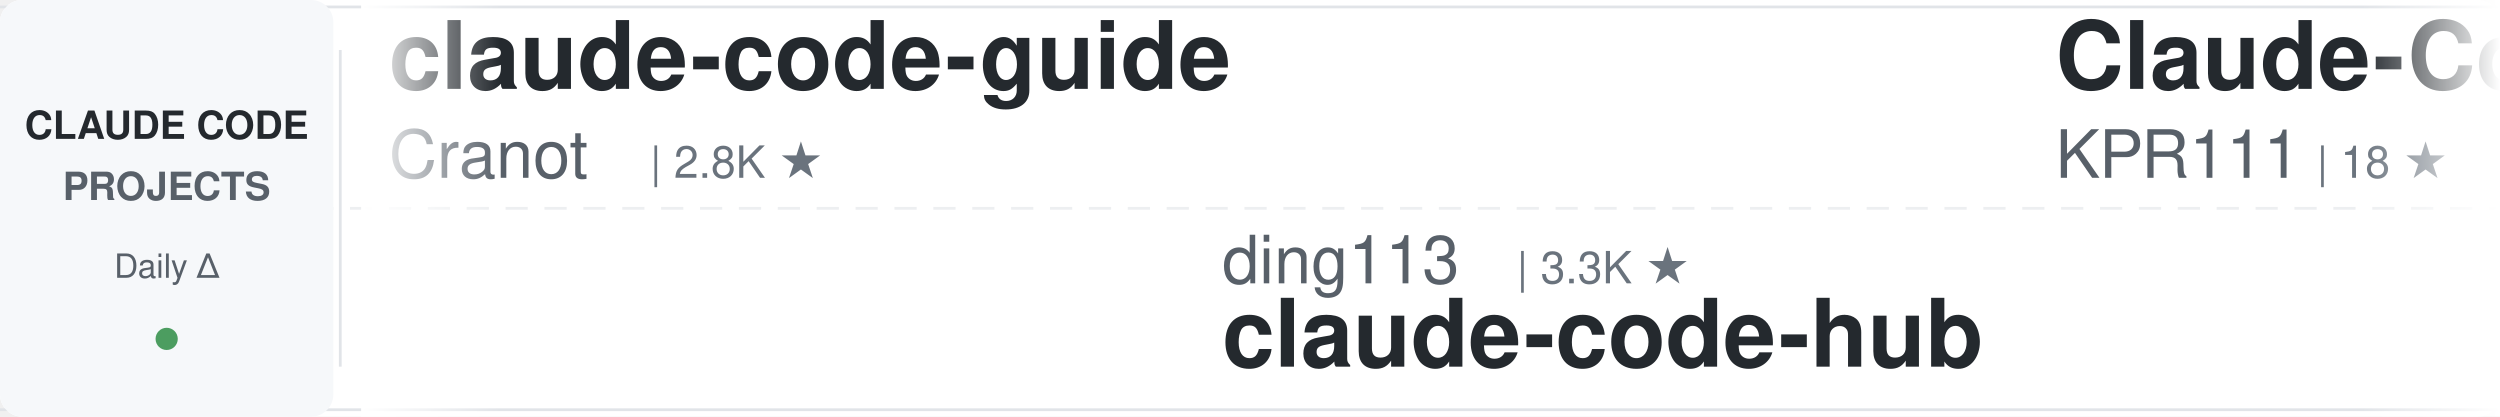
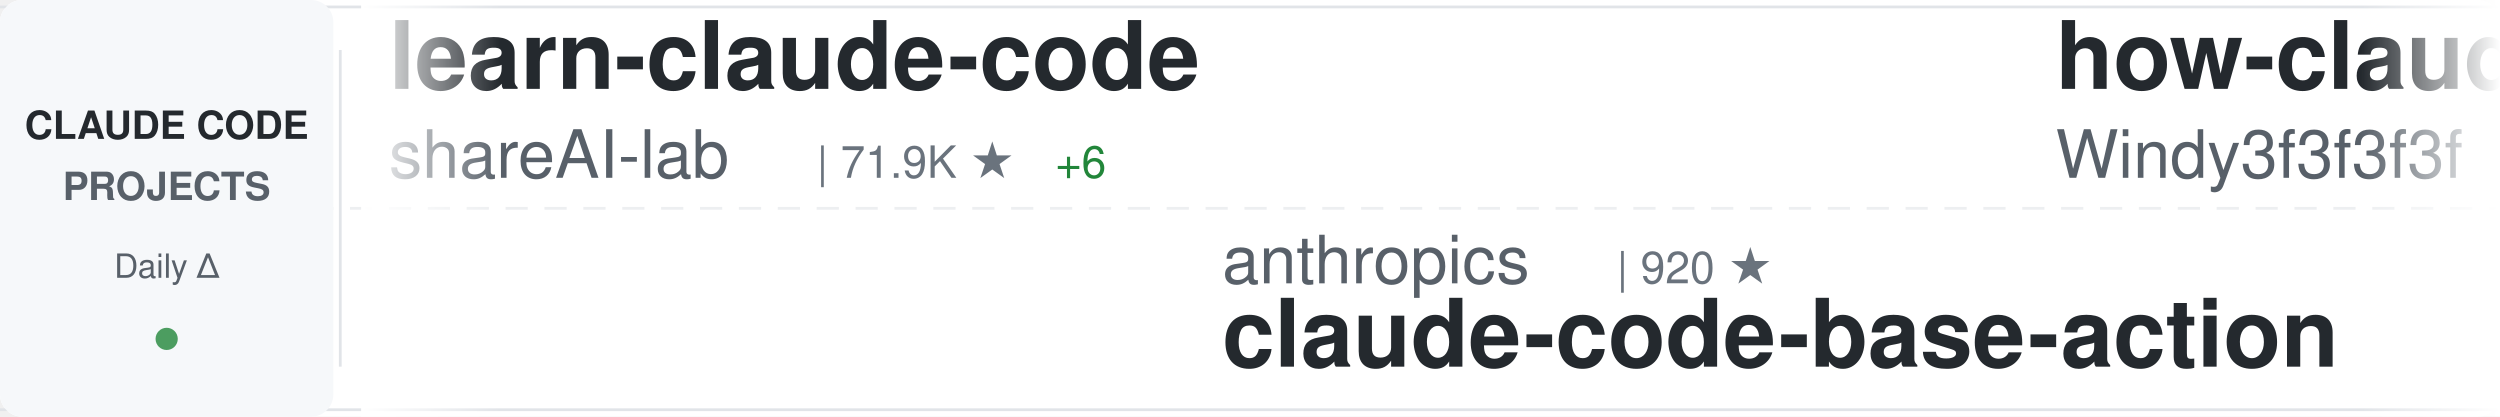
<svg xmlns="http://www.w3.org/2000/svg" width="900" height="150">
  <defs>
    <linearGradient id="awesomeLeftFade" x1="0%" y1="0%" x2="100%" y2="0%">
      <stop offset="0%" style="stop-color:#ffffff;stop-opacity:1" />
      <stop offset="100%" style="stop-color:#ffffff;stop-opacity:0" />
    </linearGradient>
    <linearGradient id="awesomeRightFade" x1="0%" y1="0%" x2="100%" y2="0%">
      <stop offset="0%" style="stop-color:#ffffff;stop-opacity:0" />
      <stop offset="100%" style="stop-color:#ffffff;stop-opacity:1" />
    </linearGradient>
  </defs>
  <rect width="900" height="150" fill="#ffffff" rx="8" />
  <rect x="0" y="2" width="900" height="1" fill="#e1e4e8" />
  <rect x="0" y="147" width="900" height="1" fill="#e1e4e8" />
  <line x1="0" y1="75" x2="900" y2="75" stroke="#e1e4e8" stroke-width="1" stroke-dasharray="8 6" opacity="0.6" />
  <rect x="0" y="0" width="120" height="150" fill="#f6f8fa" rx="8" />
  <text x="60" y="50" font-family="-apple-system, BlinkMacSystemFont, 'Segoe UI', Helvetica, Arial, sans-serif" font-size="14" font-weight="600" fill="#24292e" text-anchor="middle">CLAUDE CODE</text>
  <text x="60" y="72" font-family="-apple-system, BlinkMacSystemFont, 'Segoe UI', Helvetica, Arial, sans-serif" font-size="14" font-weight="600" fill="#586069" text-anchor="middle">PROJECTS</text>
  <text x="60" y="100" font-family="-apple-system, BlinkMacSystemFont, 'Segoe UI', Helvetica, Arial, sans-serif" font-size="12" font-weight="500" fill="#586069" text-anchor="middle">Daily Δ</text>
  <circle cx="60" cy="122" r="4" fill="#22863a" opacity="0.8" />
  <rect x="122" y="18" width="1" height="114" fill="#e1e4e8" />
  <clipPath id="awesomeTickerClip">
    <rect x="130" y="0" width="770" height="150" />
  </clipPath>
  <g clip-path="url(#awesomeTickerClip)">
    <g id="awesomeTickerItems">
      <animateTransform attributeName="transform" attributeType="XML" type="translate" from="0 0" to="-3000 0" dur="54s" repeatCount="indefinite" />
      <g transform="translate(0, 0)">
-         <text x="140" y="32" font-family="-apple-system, BlinkMacSystemFont, 'Segoe UI', Helvetica, Arial, sans-serif" font-size="34" font-weight="600" fill="#24292e">claude-code-guide</text>
-         <text x="140" y="64" font-family="-apple-system, BlinkMacSystemFont, 'Segoe UI', Helvetica, Arial, sans-serif" font-size="24" font-weight="400" fill="#586069">Cranot</text>
-         <text x="234" y="64" font-family="-apple-system, BlinkMacSystemFont, 'Segoe UI', Helvetica, Arial, sans-serif" font-size="16" font-weight="500" fill="#6a737d">| 2.8K ★</text>
+         <text x="140" y="32" font-family="-apple-system, BlinkMacSystemFont, 'Segoe UI', Helvetica, Arial, sans-serif" font-size="34" font-weight="600" fill="#24292e">learn-claude-code</text>
+         <text x="140" y="64" font-family="-apple-system, BlinkMacSystemFont, 'Segoe UI', Helvetica, Arial, sans-serif" font-size="24" font-weight="400" fill="#586069">shareAI-lab</text>
+         <text x="294" y="64" font-family="-apple-system, BlinkMacSystemFont, 'Segoe UI', Helvetica, Arial, sans-serif" font-size="16" font-weight="500" fill="#6a737d">| 71.9K ★</text>
+         <text x="380" y="64" font-family="-apple-system, BlinkMacSystemFont, 'Segoe UI', Helvetica, Arial, sans-serif" font-size="16" font-weight="500" fill="#22863a"> +6</text>
      </g>
      <g transform="translate(300, 0)">
-         <text x="140" y="102" font-family="-apple-system, BlinkMacSystemFont, 'Segoe UI', Helvetica, Arial, sans-serif" font-size="24" font-weight="400" fill="#586069">ding113</text>
-         <text x="246" y="102" font-family="-apple-system, BlinkMacSystemFont, 'Segoe UI', Helvetica, Arial, sans-serif" font-size="16" font-weight="500" fill="#6a737d">| 3.3K ★</text>
-         <text x="140" y="132" font-family="-apple-system, BlinkMacSystemFont, 'Segoe UI', Helvetica, Arial, sans-serif" font-size="34" font-weight="600" fill="#24292e">claude-code-hub</text>
+         <text x="140" y="102" font-family="-apple-system, BlinkMacSystemFont, 'Segoe UI', Helvetica, Arial, sans-serif" font-size="24" font-weight="400" fill="#586069">anthropics</text>
+         <text x="282" y="102" font-family="-apple-system, BlinkMacSystemFont, 'Segoe UI', Helvetica, Arial, sans-serif" font-size="16" font-weight="500" fill="#6a737d">| 920 ★</text>
+         <text x="140" y="132" font-family="-apple-system, BlinkMacSystemFont, 'Segoe UI', Helvetica, Arial, sans-serif" font-size="34" font-weight="600" fill="#24292e">claude-code-base-action</text>
      </g>
      <g transform="translate(600, 0)">
+         <text x="140" y="32" font-family="-apple-system, BlinkMacSystemFont, 'Segoe UI', Helvetica, Arial, sans-serif" font-size="34" font-weight="600" fill="#24292e">how-claude-code-works</text>
+         <text x="140" y="64" font-family="-apple-system, BlinkMacSystemFont, 'Segoe UI', Helvetica, Arial, sans-serif" font-size="24" font-weight="400" fill="#586069">Windy3f3f3f3f</text>
+         <text x="318" y="64" font-family="-apple-system, BlinkMacSystemFont, 'Segoe UI', Helvetica, Arial, sans-serif" font-size="16" font-weight="500" fill="#6a737d">| 3.3K ★</text>
+       </g>
+       <g transform="translate(900, 0)">
+         <text x="140" y="102" font-family="-apple-system, BlinkMacSystemFont, 'Segoe UI', Helvetica, Arial, sans-serif" font-size="24" font-weight="400" fill="#586069">edmund-io</text>
+         <text x="270" y="102" font-family="-apple-system, BlinkMacSystemFont, 'Segoe UI', Helvetica, Arial, sans-serif" font-size="16" font-weight="500" fill="#6a737d">| 1.5K ★</text>
+         <text x="140" y="132" font-family="-apple-system, BlinkMacSystemFont, 'Segoe UI', Helvetica, Arial, sans-serif" font-size="34" font-weight="600" fill="#24292e">edmunds-claude-code</text>
+       </g>
+       <g transform="translate(1200, 0)">
+         <text x="140" y="32" font-family="-apple-system, BlinkMacSystemFont, 'Segoe UI', Helvetica, Arial, sans-serif" font-size="34" font-weight="600" fill="#24292e">awesome-claude-code-suba...</text>
+         <text x="140" y="64" font-family="-apple-system, BlinkMacSystemFont, 'Segoe UI', Helvetica, Arial, sans-serif" font-size="24" font-weight="400" fill="#586069">VoltAgent</text>
+         <text x="270" y="64" font-family="-apple-system, BlinkMacSystemFont, 'Segoe UI', Helvetica, Arial, sans-serif" font-size="16" font-weight="500" fill="#6a737d">| 23.6K ★</text>
+         <text x="356" y="64" font-family="-apple-system, BlinkMacSystemFont, 'Segoe UI', Helvetica, Arial, sans-serif" font-size="16" font-weight="500" fill="#22863a"> +3</text>
+       </g>
+       <g transform="translate(1500, 0)">
+         <text x="140" y="102" font-family="-apple-system, BlinkMacSystemFont, 'Segoe UI', Helvetica, Arial, sans-serif" font-size="24" font-weight="400" fill="#586069">ghuntley</text>
+         <text x="258" y="102" font-family="-apple-system, BlinkMacSystemFont, 'Segoe UI', Helvetica, Arial, sans-serif" font-size="16" font-weight="500" fill="#6a737d">| 986 ★</text>
+         <text x="140" y="132" font-family="-apple-system, BlinkMacSystemFont, 'Segoe UI', Helvetica, Arial, sans-serif" font-size="34" font-weight="600" fill="#24292e">claude-code-source-code-...</text>
+       </g>
+       <g transform="translate(1800, 0)">
+         <text x="140" y="32" font-family="-apple-system, BlinkMacSystemFont, 'Segoe UI', Helvetica, Arial, sans-serif" font-size="34" font-weight="600" fill="#24292e">claude-code-analysis</text>
+         <text x="140" y="64" font-family="-apple-system, BlinkMacSystemFont, 'Segoe UI', Helvetica, Arial, sans-serif" font-size="24" font-weight="400" fill="#586069">liuup</text>
+         <text x="222" y="64" font-family="-apple-system, BlinkMacSystemFont, 'Segoe UI', Helvetica, Arial, sans-serif" font-size="16" font-weight="500" fill="#6a737d">| 3.6K ★</text>
+       </g>
+       <g transform="translate(2100, 0)">
+         <text x="140" y="102" font-family="-apple-system, BlinkMacSystemFont, 'Segoe UI', Helvetica, Arial, sans-serif" font-size="24" font-weight="400" fill="#586069">777genius</text>
+         <text x="270" y="102" font-family="-apple-system, BlinkMacSystemFont, 'Segoe UI', Helvetica, Arial, sans-serif" font-size="16" font-weight="500" fill="#6a737d">| 920 ★</text>
+         <text x="140" y="132" font-family="-apple-system, BlinkMacSystemFont, 'Segoe UI', Helvetica, Arial, sans-serif" font-size="34" font-weight="600" fill="#24292e">claude-code-source-code</text>
+       </g>
+       <g transform="translate(2400, 0)">
        <text x="140" y="32" font-family="-apple-system, BlinkMacSystemFont, 'Segoe UI', Helvetica, Arial, sans-serif" font-size="34" font-weight="600" fill="#24292e">Claude-Code</text>
        <text x="140" y="64" font-family="-apple-system, BlinkMacSystemFont, 'Segoe UI', Helvetica, Arial, sans-serif" font-size="24" font-weight="400" fill="#586069">KPR111</text>
        <text x="234" y="64" font-family="-apple-system, BlinkMacSystemFont, 'Segoe UI', Helvetica, Arial, sans-serif" font-size="16" font-weight="500" fill="#6a737d">| 18 ★</text>
      </g>
-       <g transform="translate(900, 0)">
-         <text x="140" y="102" font-family="-apple-system, BlinkMacSystemFont, 'Segoe UI', Helvetica, Arial, sans-serif" font-size="24" font-weight="400" fill="#586069">liuup</text>
-         <text x="222" y="102" font-family="-apple-system, BlinkMacSystemFont, 'Segoe UI', Helvetica, Arial, sans-serif" font-size="16" font-weight="500" fill="#6a737d">| 3.6K ★</text>
-         <text x="299" y="102" font-family="-apple-system, BlinkMacSystemFont, 'Segoe UI', Helvetica, Arial, sans-serif" font-size="16" font-weight="500" fill="#22863a"> +2</text>
-         <text x="140" y="132" font-family="-apple-system, BlinkMacSystemFont, 'Segoe UI', Helvetica, Arial, sans-serif" font-size="34" font-weight="600" fill="#24292e">claude-code-analysis</text>
-       </g>
-       <g transform="translate(1200, 0)">
-         <text x="140" y="32" font-family="-apple-system, BlinkMacSystemFont, 'Segoe UI', Helvetica, Arial, sans-serif" font-size="34" font-weight="600" fill="#24292e">claude_codex_bridge</text>
-         <text x="140" y="64" font-family="-apple-system, BlinkMacSystemFont, 'Segoe UI', Helvetica, Arial, sans-serif" font-size="24" font-weight="400" fill="#586069">SeemSeam</text>
-         <text x="258" y="64" font-family="-apple-system, BlinkMacSystemFont, 'Segoe UI', Helvetica, Arial, sans-serif" font-size="16" font-weight="500" fill="#6a737d">| 3.3K ★</text>
-       </g>
-       <g transform="translate(1500, 0)">
-         <text x="140" y="102" font-family="-apple-system, BlinkMacSystemFont, 'Segoe UI', Helvetica, Arial, sans-serif" font-size="24" font-weight="400" fill="#586069">pedrohcgs</text>
-         <text x="270" y="102" font-family="-apple-system, BlinkMacSystemFont, 'Segoe UI', Helvetica, Arial, sans-serif" font-size="16" font-weight="500" fill="#6a737d">| 1.4K ★</text>
-         <text x="140" y="132" font-family="-apple-system, BlinkMacSystemFont, 'Segoe UI', Helvetica, Arial, sans-serif" font-size="34" font-weight="600" fill="#24292e">claude-code-my-workflow</text>
-       </g>
-       <g transform="translate(1800, 0)">
-         <text x="140" y="32" font-family="-apple-system, BlinkMacSystemFont, 'Segoe UI', Helvetica, Arial, sans-serif" font-size="34" font-weight="600" fill="#24292e">claude-code-cli</text>
-         <text x="140" y="64" font-family="-apple-system, BlinkMacSystemFont, 'Segoe UI', Helvetica, Arial, sans-serif" font-size="24" font-weight="400" fill="#586069">huangserva</text>
-         <text x="282" y="64" font-family="-apple-system, BlinkMacSystemFont, 'Segoe UI', Helvetica, Arial, sans-serif" font-size="16" font-weight="500" fill="#6a737d">| 624 ★</text>
-       </g>
-       <g transform="translate(2100, 0)">
-         <text x="140" y="102" font-family="-apple-system, BlinkMacSystemFont, 'Segoe UI', Helvetica, Arial, sans-serif" font-size="24" font-weight="400" fill="#586069">1rgs</text>
-         <text x="210" y="102" font-family="-apple-system, BlinkMacSystemFont, 'Segoe UI', Helvetica, Arial, sans-serif" font-size="16" font-weight="500" fill="#6a737d">| 3.7K ★</text>
-         <text x="140" y="132" font-family="-apple-system, BlinkMacSystemFont, 'Segoe UI', Helvetica, Arial, sans-serif" font-size="34" font-weight="600" fill="#24292e">claude-code-proxy</text>
-       </g>
-       <g transform="translate(2400, 0)">
-         <text x="140" y="32" font-family="-apple-system, BlinkMacSystemFont, 'Segoe UI', Helvetica, Arial, sans-serif" font-size="34" font-weight="600" fill="#24292e">claude-code-cheat-sheet</text>
-         <text x="140" y="64" font-family="-apple-system, BlinkMacSystemFont, 'Segoe UI', Helvetica, Arial, sans-serif" font-size="24" font-weight="400" fill="#586069">Njengah</text>
-         <text x="246" y="64" font-family="-apple-system, BlinkMacSystemFont, 'Segoe UI', Helvetica, Arial, sans-serif" font-size="16" font-weight="500" fill="#6a737d">| 1.9K ★</text>
-         <text x="323" y="64" font-family="-apple-system, BlinkMacSystemFont, 'Segoe UI', Helvetica, Arial, sans-serif" font-size="16" font-weight="500" fill="#22863a"> +2</text>
-       </g>
      <g transform="translate(2700, 0)">
-         <text x="140" y="102" font-family="-apple-system, BlinkMacSystemFont, 'Segoe UI', Helvetica, Arial, sans-serif" font-size="24" font-weight="400" fill="#586069">ghuntley</text>
-         <text x="258" y="102" font-family="-apple-system, BlinkMacSystemFont, 'Segoe UI', Helvetica, Arial, sans-serif" font-size="16" font-weight="500" fill="#6a737d">| 986 ★</text>
-         <text x="140" y="132" font-family="-apple-system, BlinkMacSystemFont, 'Segoe UI', Helvetica, Arial, sans-serif" font-size="34" font-weight="600" fill="#24292e">claude-code-source-code-...</text>
+         <text x="140" y="102" font-family="-apple-system, BlinkMacSystemFont, 'Segoe UI', Helvetica, Arial, sans-serif" font-size="24" font-weight="400" fill="#586069">RichardAtCT</text>
+         <text x="294" y="102" font-family="-apple-system, BlinkMacSystemFont, 'Segoe UI', Helvetica, Arial, sans-serif" font-size="16" font-weight="500" fill="#6a737d">| 2.7K ★</text>
+         <text x="140" y="132" font-family="-apple-system, BlinkMacSystemFont, 'Segoe UI', Helvetica, Arial, sans-serif" font-size="34" font-weight="600" fill="#24292e">claude-code-telegram</text>
      </g>
      <g transform="translate(3000, 0)">
-         <text x="140" y="32" font-family="-apple-system, BlinkMacSystemFont, 'Segoe UI', Helvetica, Arial, sans-serif" font-size="34" font-weight="600" fill="#24292e">claude-code-guide</text>
-         <text x="140" y="64" font-family="-apple-system, BlinkMacSystemFont, 'Segoe UI', Helvetica, Arial, sans-serif" font-size="24" font-weight="400" fill="#586069">Cranot</text>
-         <text x="234" y="64" font-family="-apple-system, BlinkMacSystemFont, 'Segoe UI', Helvetica, Arial, sans-serif" font-size="16" font-weight="500" fill="#6a737d">| 2.8K ★</text>
+         <text x="140" y="32" font-family="-apple-system, BlinkMacSystemFont, 'Segoe UI', Helvetica, Arial, sans-serif" font-size="34" font-weight="600" fill="#24292e">learn-claude-code</text>
+         <text x="140" y="64" font-family="-apple-system, BlinkMacSystemFont, 'Segoe UI', Helvetica, Arial, sans-serif" font-size="24" font-weight="400" fill="#586069">shareAI-lab</text>
+         <text x="294" y="64" font-family="-apple-system, BlinkMacSystemFont, 'Segoe UI', Helvetica, Arial, sans-serif" font-size="16" font-weight="500" fill="#6a737d">| 71.9K ★</text>
+         <text x="380" y="64" font-family="-apple-system, BlinkMacSystemFont, 'Segoe UI', Helvetica, Arial, sans-serif" font-size="16" font-weight="500" fill="#22863a"> +6</text>
      </g>
      <g transform="translate(3300, 0)">
-         <text x="140" y="102" font-family="-apple-system, BlinkMacSystemFont, 'Segoe UI', Helvetica, Arial, sans-serif" font-size="24" font-weight="400" fill="#586069">ding113</text>
-         <text x="246" y="102" font-family="-apple-system, BlinkMacSystemFont, 'Segoe UI', Helvetica, Arial, sans-serif" font-size="16" font-weight="500" fill="#6a737d">| 3.3K ★</text>
-         <text x="140" y="132" font-family="-apple-system, BlinkMacSystemFont, 'Segoe UI', Helvetica, Arial, sans-serif" font-size="34" font-weight="600" fill="#24292e">claude-code-hub</text>
+         <text x="140" y="102" font-family="-apple-system, BlinkMacSystemFont, 'Segoe UI', Helvetica, Arial, sans-serif" font-size="24" font-weight="400" fill="#586069">anthropics</text>
+         <text x="282" y="102" font-family="-apple-system, BlinkMacSystemFont, 'Segoe UI', Helvetica, Arial, sans-serif" font-size="16" font-weight="500" fill="#6a737d">| 920 ★</text>
+         <text x="140" y="132" font-family="-apple-system, BlinkMacSystemFont, 'Segoe UI', Helvetica, Arial, sans-serif" font-size="34" font-weight="600" fill="#24292e">claude-code-base-action</text>
      </g>
      <g transform="translate(3600, 0)">
-         <text x="140" y="32" font-family="-apple-system, BlinkMacSystemFont, 'Segoe UI', Helvetica, Arial, sans-serif" font-size="34" font-weight="600" fill="#24292e">Claude-Code</text>
-         <text x="140" y="64" font-family="-apple-system, BlinkMacSystemFont, 'Segoe UI', Helvetica, Arial, sans-serif" font-size="24" font-weight="400" fill="#586069">KPR111</text>
-         <text x="234" y="64" font-family="-apple-system, BlinkMacSystemFont, 'Segoe UI', Helvetica, Arial, sans-serif" font-size="16" font-weight="500" fill="#6a737d">| 18 ★</text>
+         <text x="140" y="32" font-family="-apple-system, BlinkMacSystemFont, 'Segoe UI', Helvetica, Arial, sans-serif" font-size="34" font-weight="600" fill="#24292e">how-claude-code-works</text>
+         <text x="140" y="64" font-family="-apple-system, BlinkMacSystemFont, 'Segoe UI', Helvetica, Arial, sans-serif" font-size="24" font-weight="400" fill="#586069">Windy3f3f3f3f</text>
+         <text x="318" y="64" font-family="-apple-system, BlinkMacSystemFont, 'Segoe UI', Helvetica, Arial, sans-serif" font-size="16" font-weight="500" fill="#6a737d">| 3.3K ★</text>
      </g>
      <g transform="translate(3900, 0)">
-         <text x="140" y="102" font-family="-apple-system, BlinkMacSystemFont, 'Segoe UI', Helvetica, Arial, sans-serif" font-size="24" font-weight="400" fill="#586069">liuup</text>
-         <text x="222" y="102" font-family="-apple-system, BlinkMacSystemFont, 'Segoe UI', Helvetica, Arial, sans-serif" font-size="16" font-weight="500" fill="#6a737d">| 3.6K ★</text>
-         <text x="299" y="102" font-family="-apple-system, BlinkMacSystemFont, 'Segoe UI', Helvetica, Arial, sans-serif" font-size="16" font-weight="500" fill="#22863a"> +2</text>
-         <text x="140" y="132" font-family="-apple-system, BlinkMacSystemFont, 'Segoe UI', Helvetica, Arial, sans-serif" font-size="34" font-weight="600" fill="#24292e">claude-code-analysis</text>
+         <text x="140" y="102" font-family="-apple-system, BlinkMacSystemFont, 'Segoe UI', Helvetica, Arial, sans-serif" font-size="24" font-weight="400" fill="#586069">edmund-io</text>
+         <text x="270" y="102" font-family="-apple-system, BlinkMacSystemFont, 'Segoe UI', Helvetica, Arial, sans-serif" font-size="16" font-weight="500" fill="#6a737d">| 1.5K ★</text>
+         <text x="140" y="132" font-family="-apple-system, BlinkMacSystemFont, 'Segoe UI', Helvetica, Arial, sans-serif" font-size="34" font-weight="600" fill="#24292e">edmunds-claude-code</text>
      </g>
    </g>
  </g>
  <rect x="130" y="0" width="50" height="150" fill="url(#awesomeLeftFade)" />
  <rect x="850" y="0" width="50" height="150" fill="url(#awesomeRightFade)" />
</svg>
